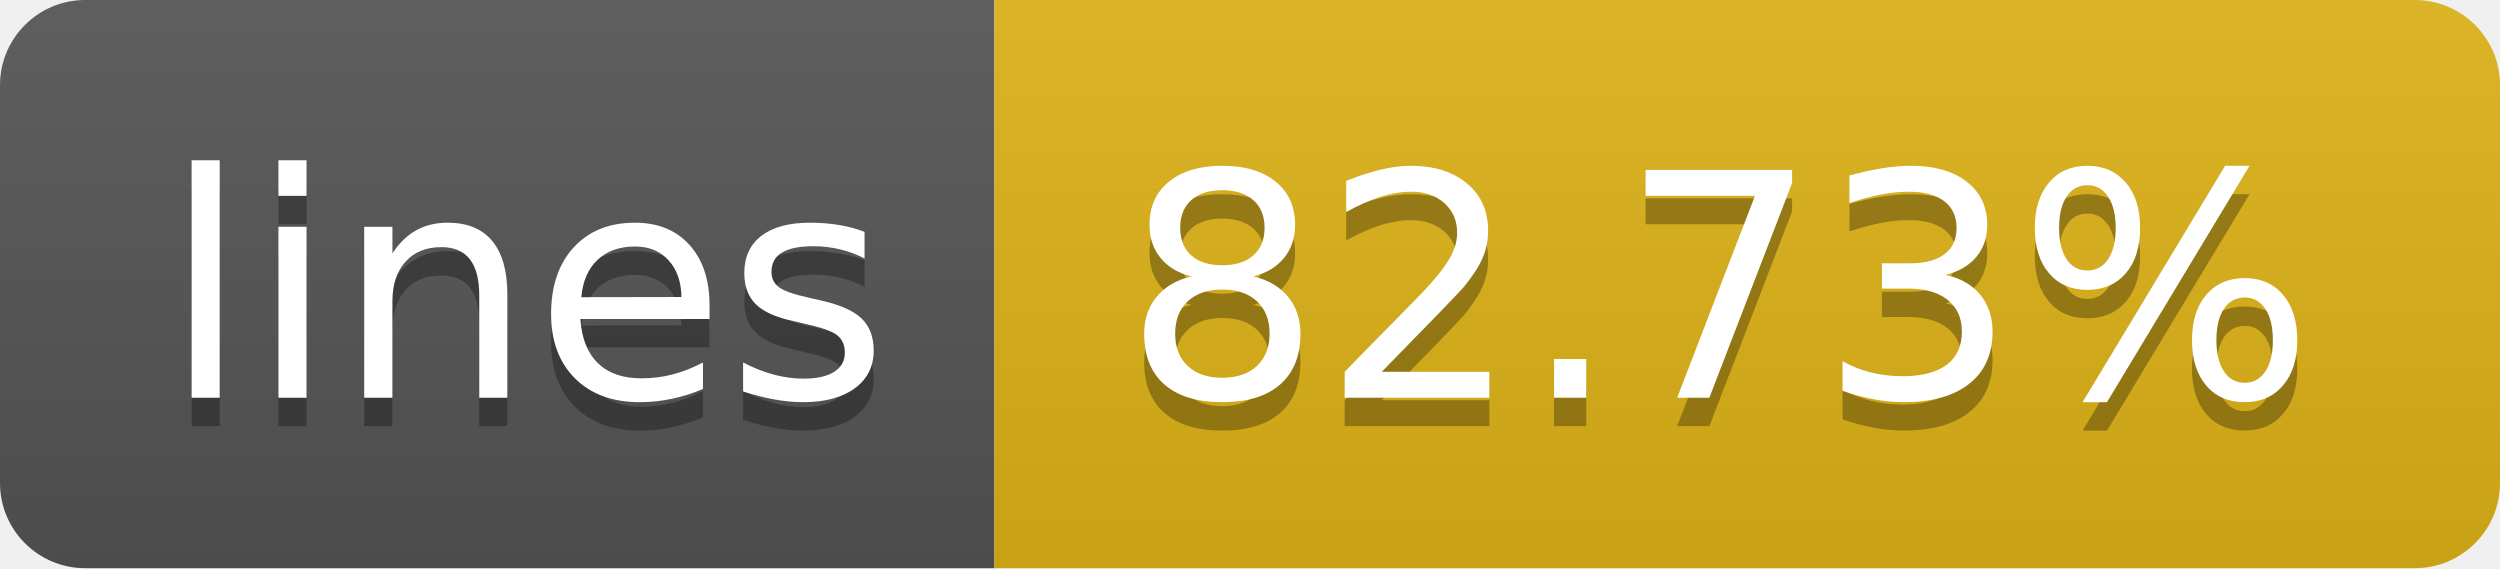
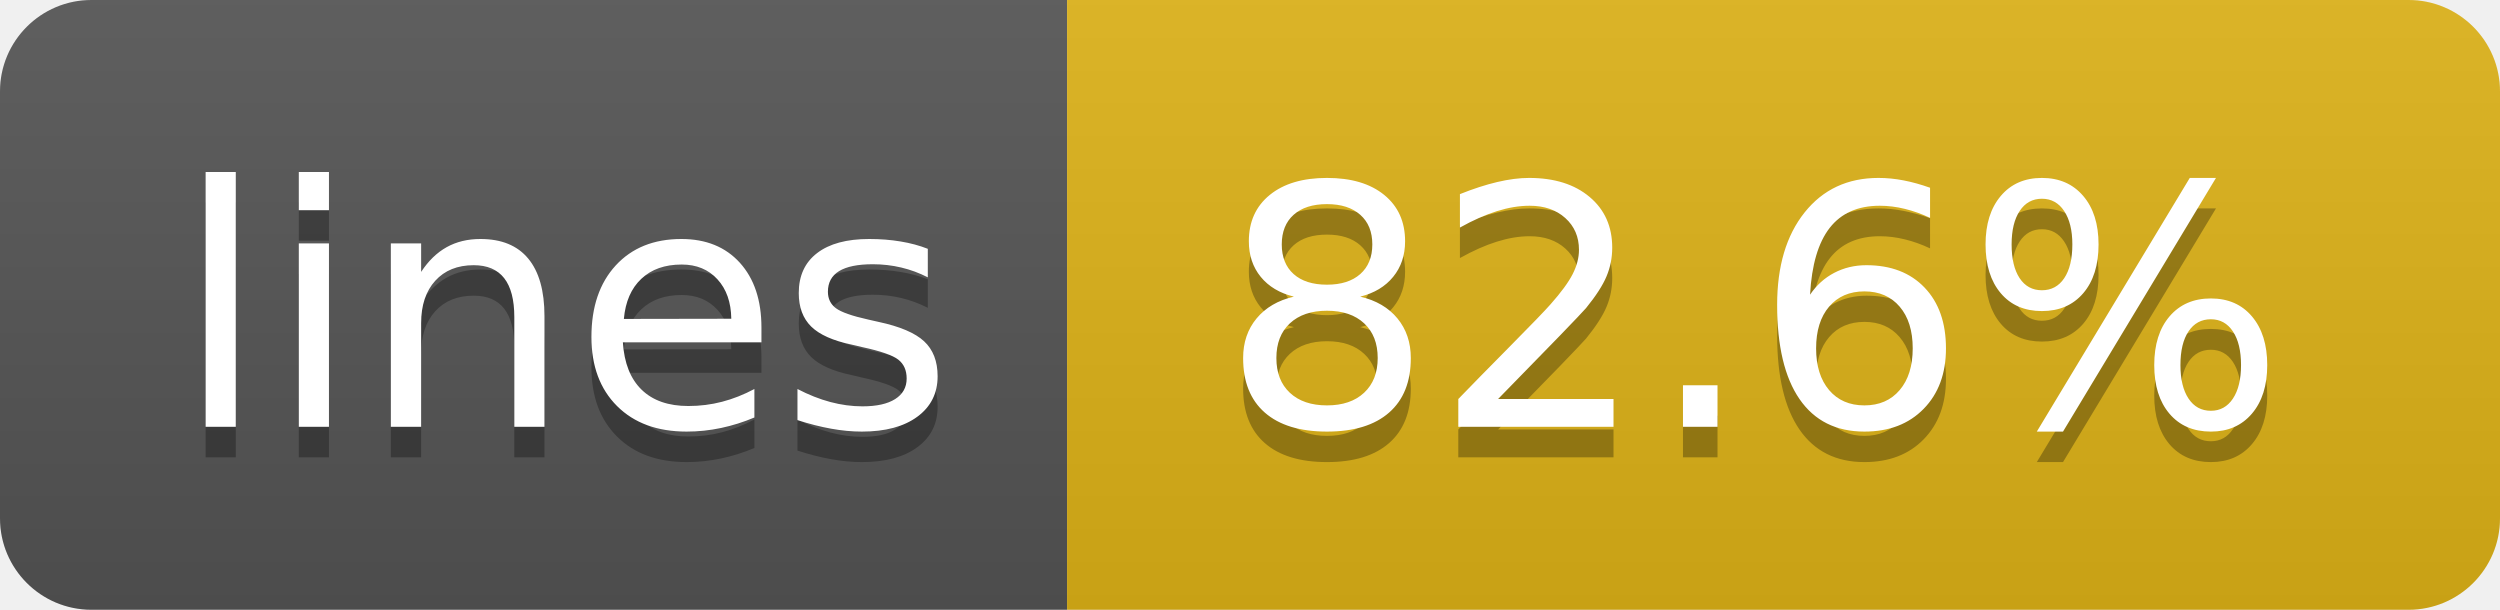
- <svg xmlns="http://www.w3.org/2000/svg" width="88" height="20" role="img" aria-label="lines: 82.73%">
+ <svg xmlns="http://www.w3.org/2000/svg" width="82" height="20" role="img" aria-label="lines: 82.6%">
  <linearGradient id="s" x2="0" y2="100%">
    <stop offset="0" stop-color="#bbb" stop-opacity=".1" />
    <stop offset="1" stop-opacity=".1" />
  </linearGradient>
  <clipPath id="r">
-     <rect width="88" height="20" rx="3" fill="#fff" />
+     <rect width="82" height="20" rx="3" fill="#fff" />
  </clipPath>
  <g clip-path="url(#r)">
    <rect width="35" height="20" fill="#555" />
-     <rect x="35" width="53" height="20" fill="#dfb317" />
-     <rect width="88" height="20" fill="url(#s)" />
+     <rect x="35" width="47" height="20" fill="#dfb317" />
+     <rect width="82" height="20" fill="url(#s)" />
  </g>
  <g fill="#fff" text-anchor="middle" font-family="Verdana,Geneva,DejaVu Sans,sans-serif" text-rendering="geometricPrecision" font-size="110">
    <text aria-hidden="true" x="185" y="150" fill="#010101" fill-opacity=".3" transform="scale(.1)" textLength="250">lines</text>
    <text x="185" y="140" transform="scale(.1)" fill="#fff" textLength="250">lines</text>
-     <text aria-hidden="true" x="605" y="150" fill="#010101" fill-opacity=".3" transform="scale(.1)" textLength="430">82.73%</text>
-     <text x="605" y="140" transform="scale(.1)" fill="#fff" textLength="430">82.73%</text>
+     <text aria-hidden="true" x="575" y="150" fill="#010101" fill-opacity=".3" transform="scale(.1)" textLength="370">82.6%</text>
+     <text x="575" y="140" transform="scale(.1)" fill="#fff" textLength="370">82.6%</text>
  </g>
</svg>
